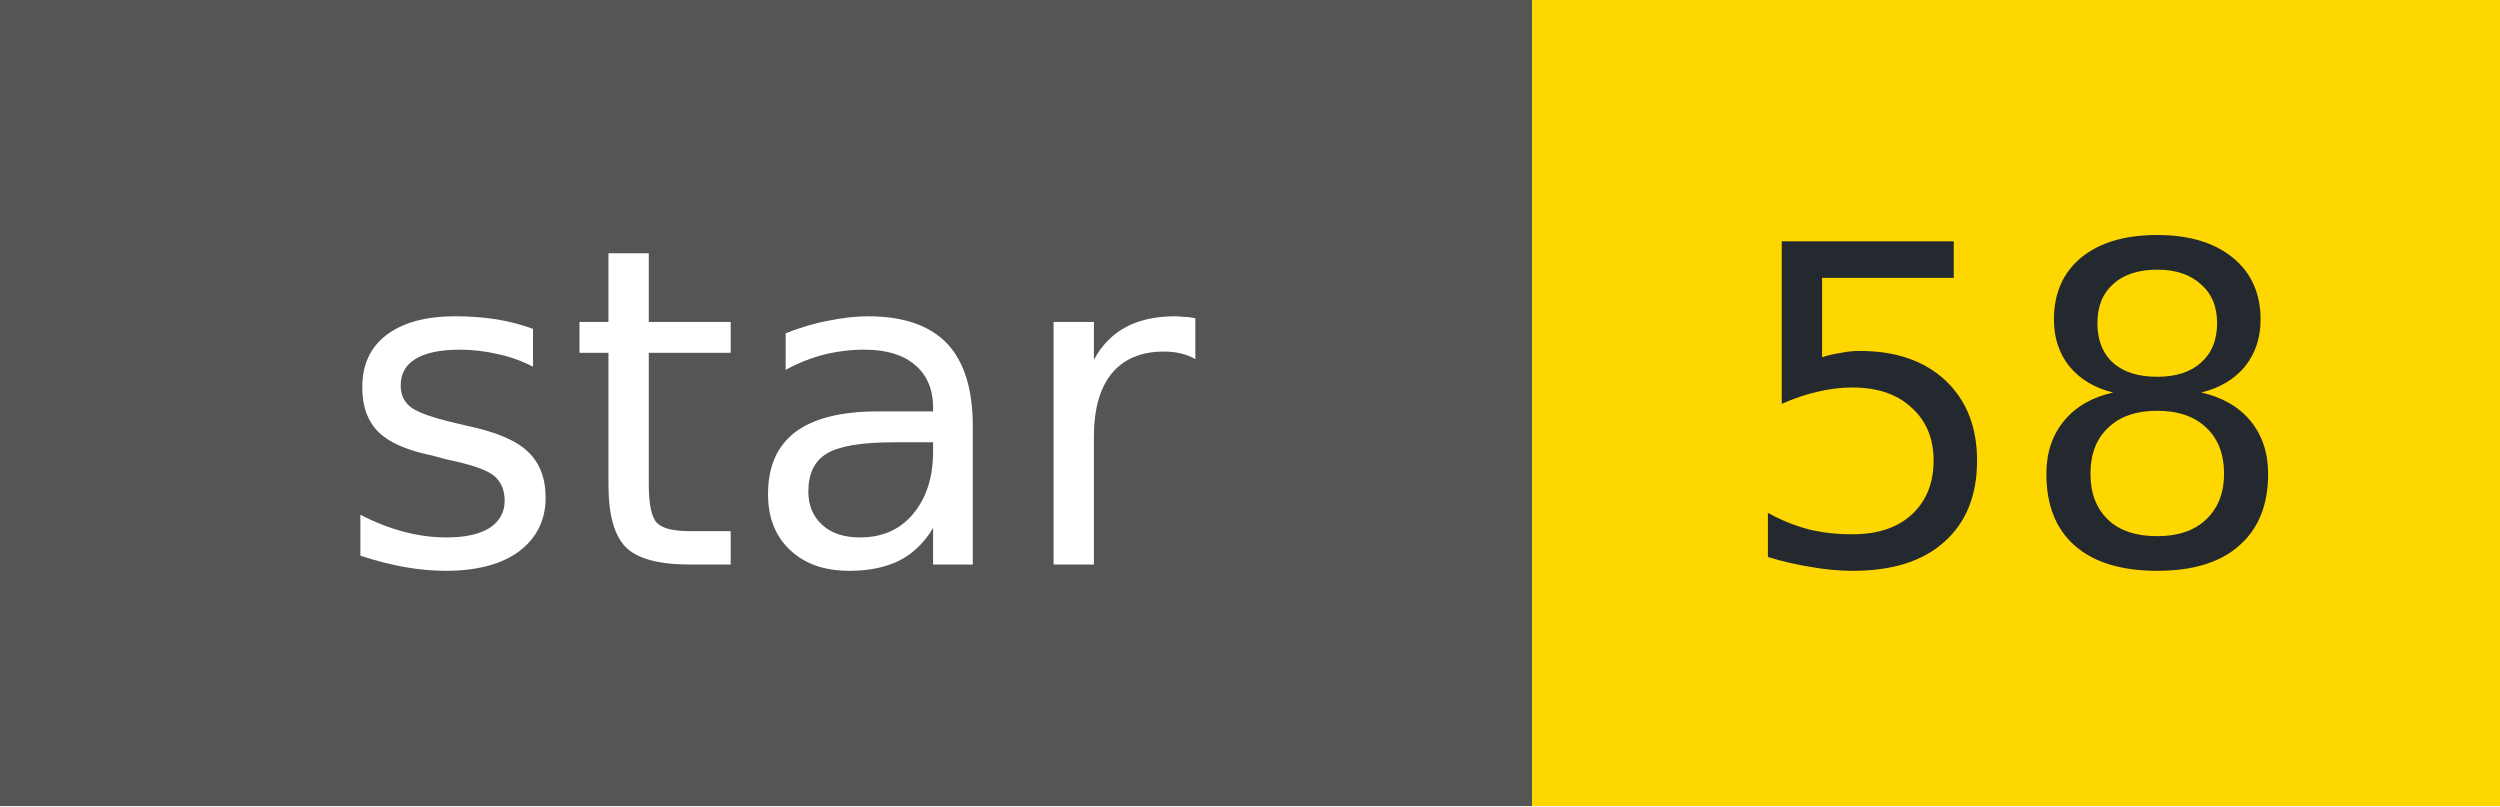
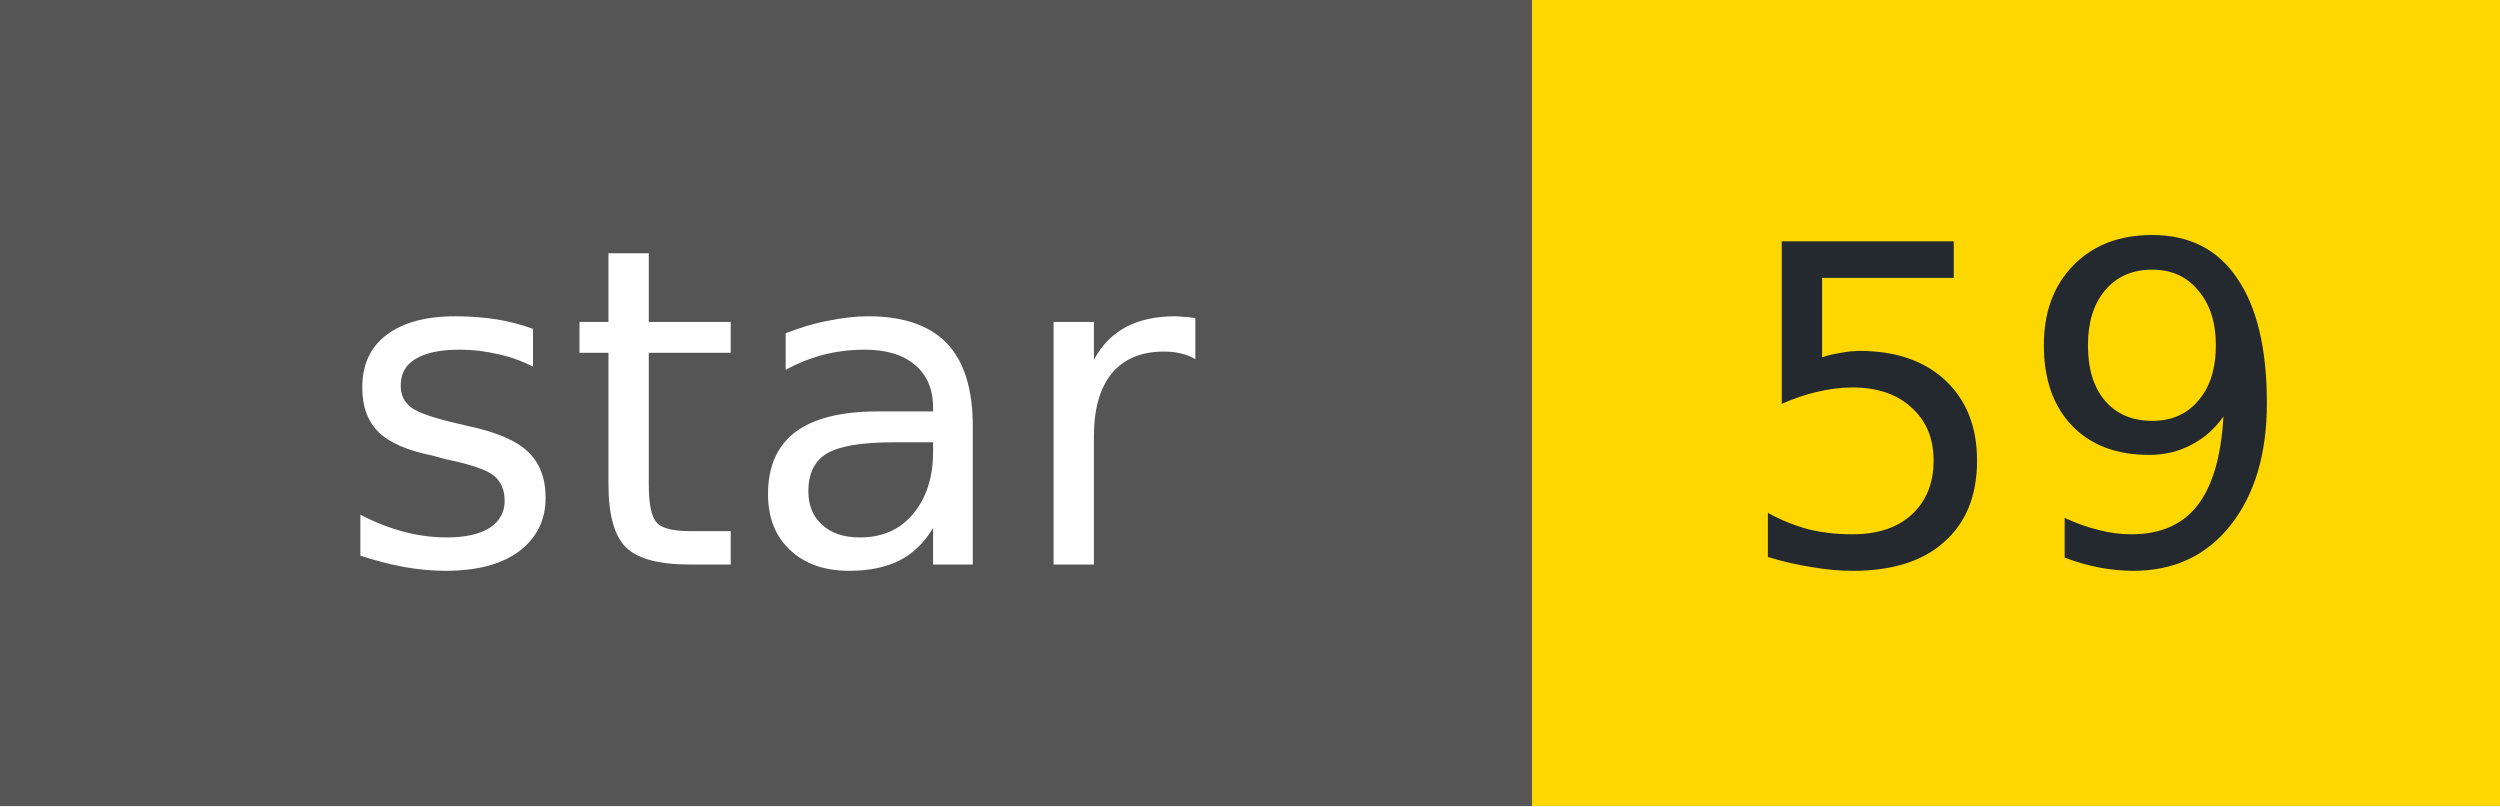
- <svg xmlns="http://www.w3.org/2000/svg" width="62" height="20" role="img" aria-label="star: 58">
+ <svg xmlns="http://www.w3.org/2000/svg" width="62" height="20" role="img" aria-label="star: 59">
  <g shape-rendering="crispEdges">
    <rect width="38" height="20" fill="#555" />
    <rect x="38" width="24" height="20" fill="#FFD700" />
  </g>
  <g fill="#fff" text-anchor="middle" font-family="Verdana,Geneva,DejaVu Sans,sans-serif" font-size="11">
    <text x="19" y="14">star</text>
  </g>
  <g fill="#24292f" text-anchor="middle" font-family="Verdana,Geneva,DejaVu Sans,sans-serif" font-size="11">
-     <text x="50" y="14">58</text>
+     <text x="50" y="14">59</text>
  </g>
</svg>
